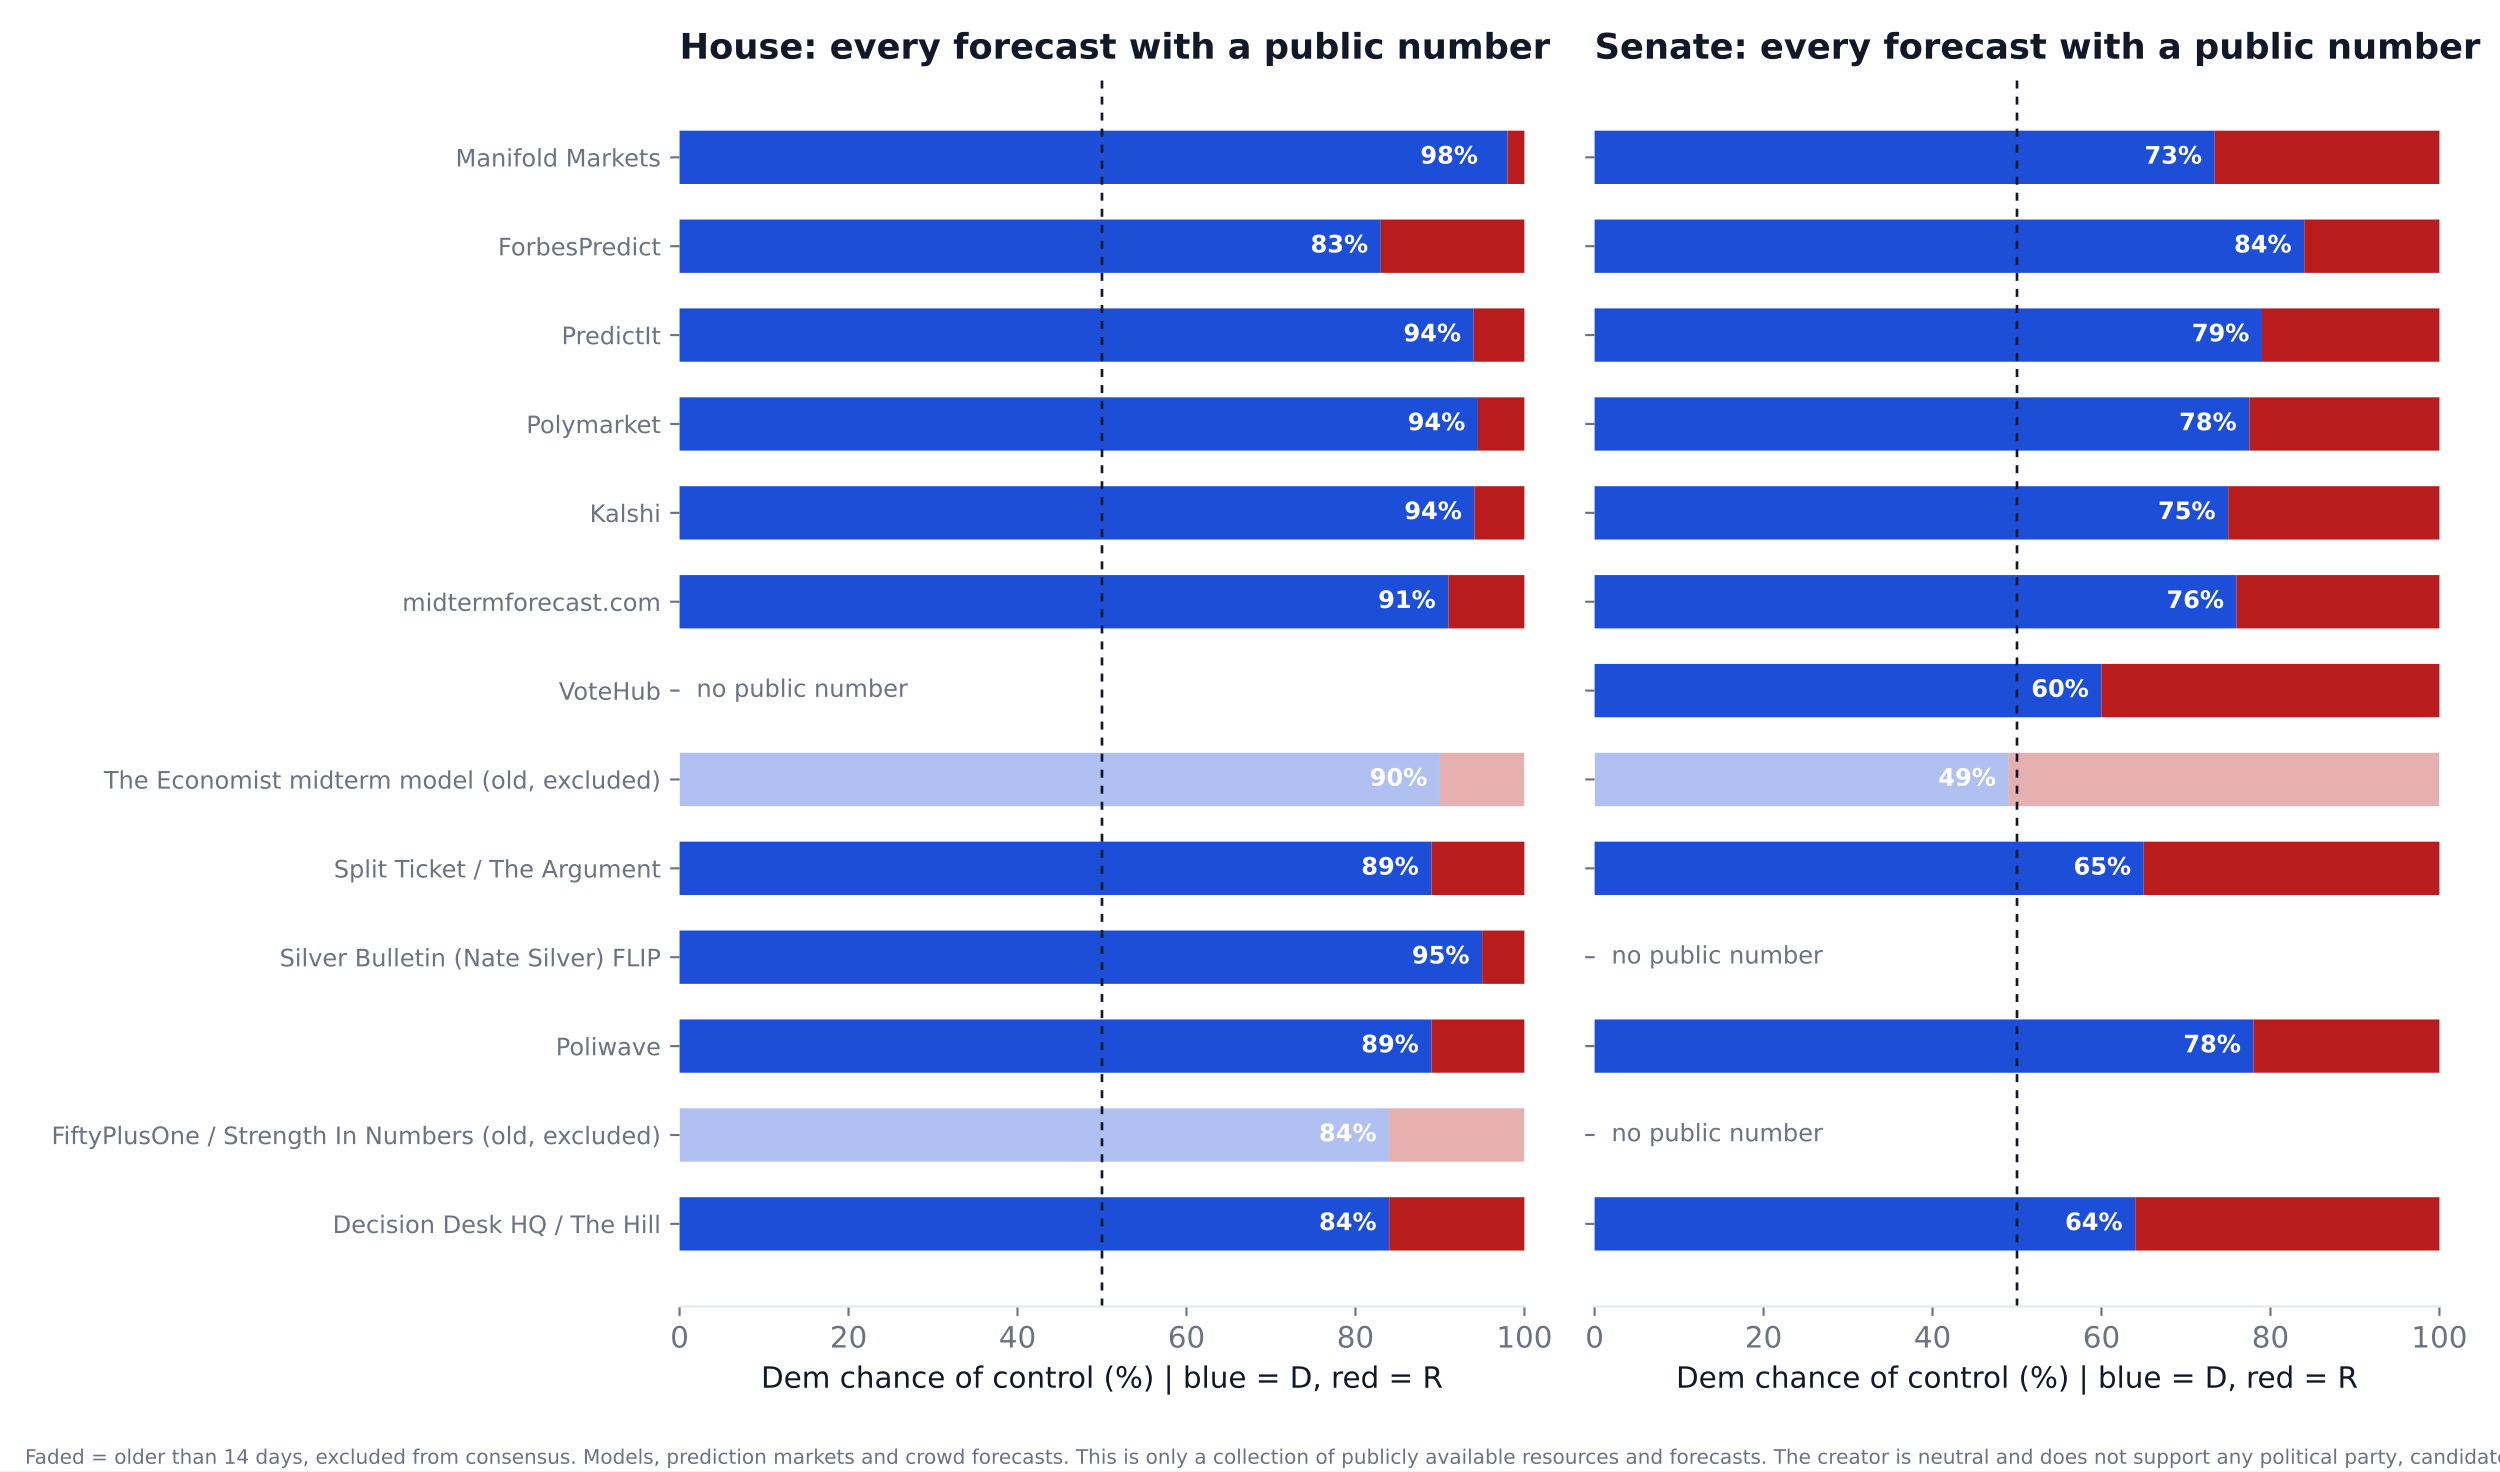
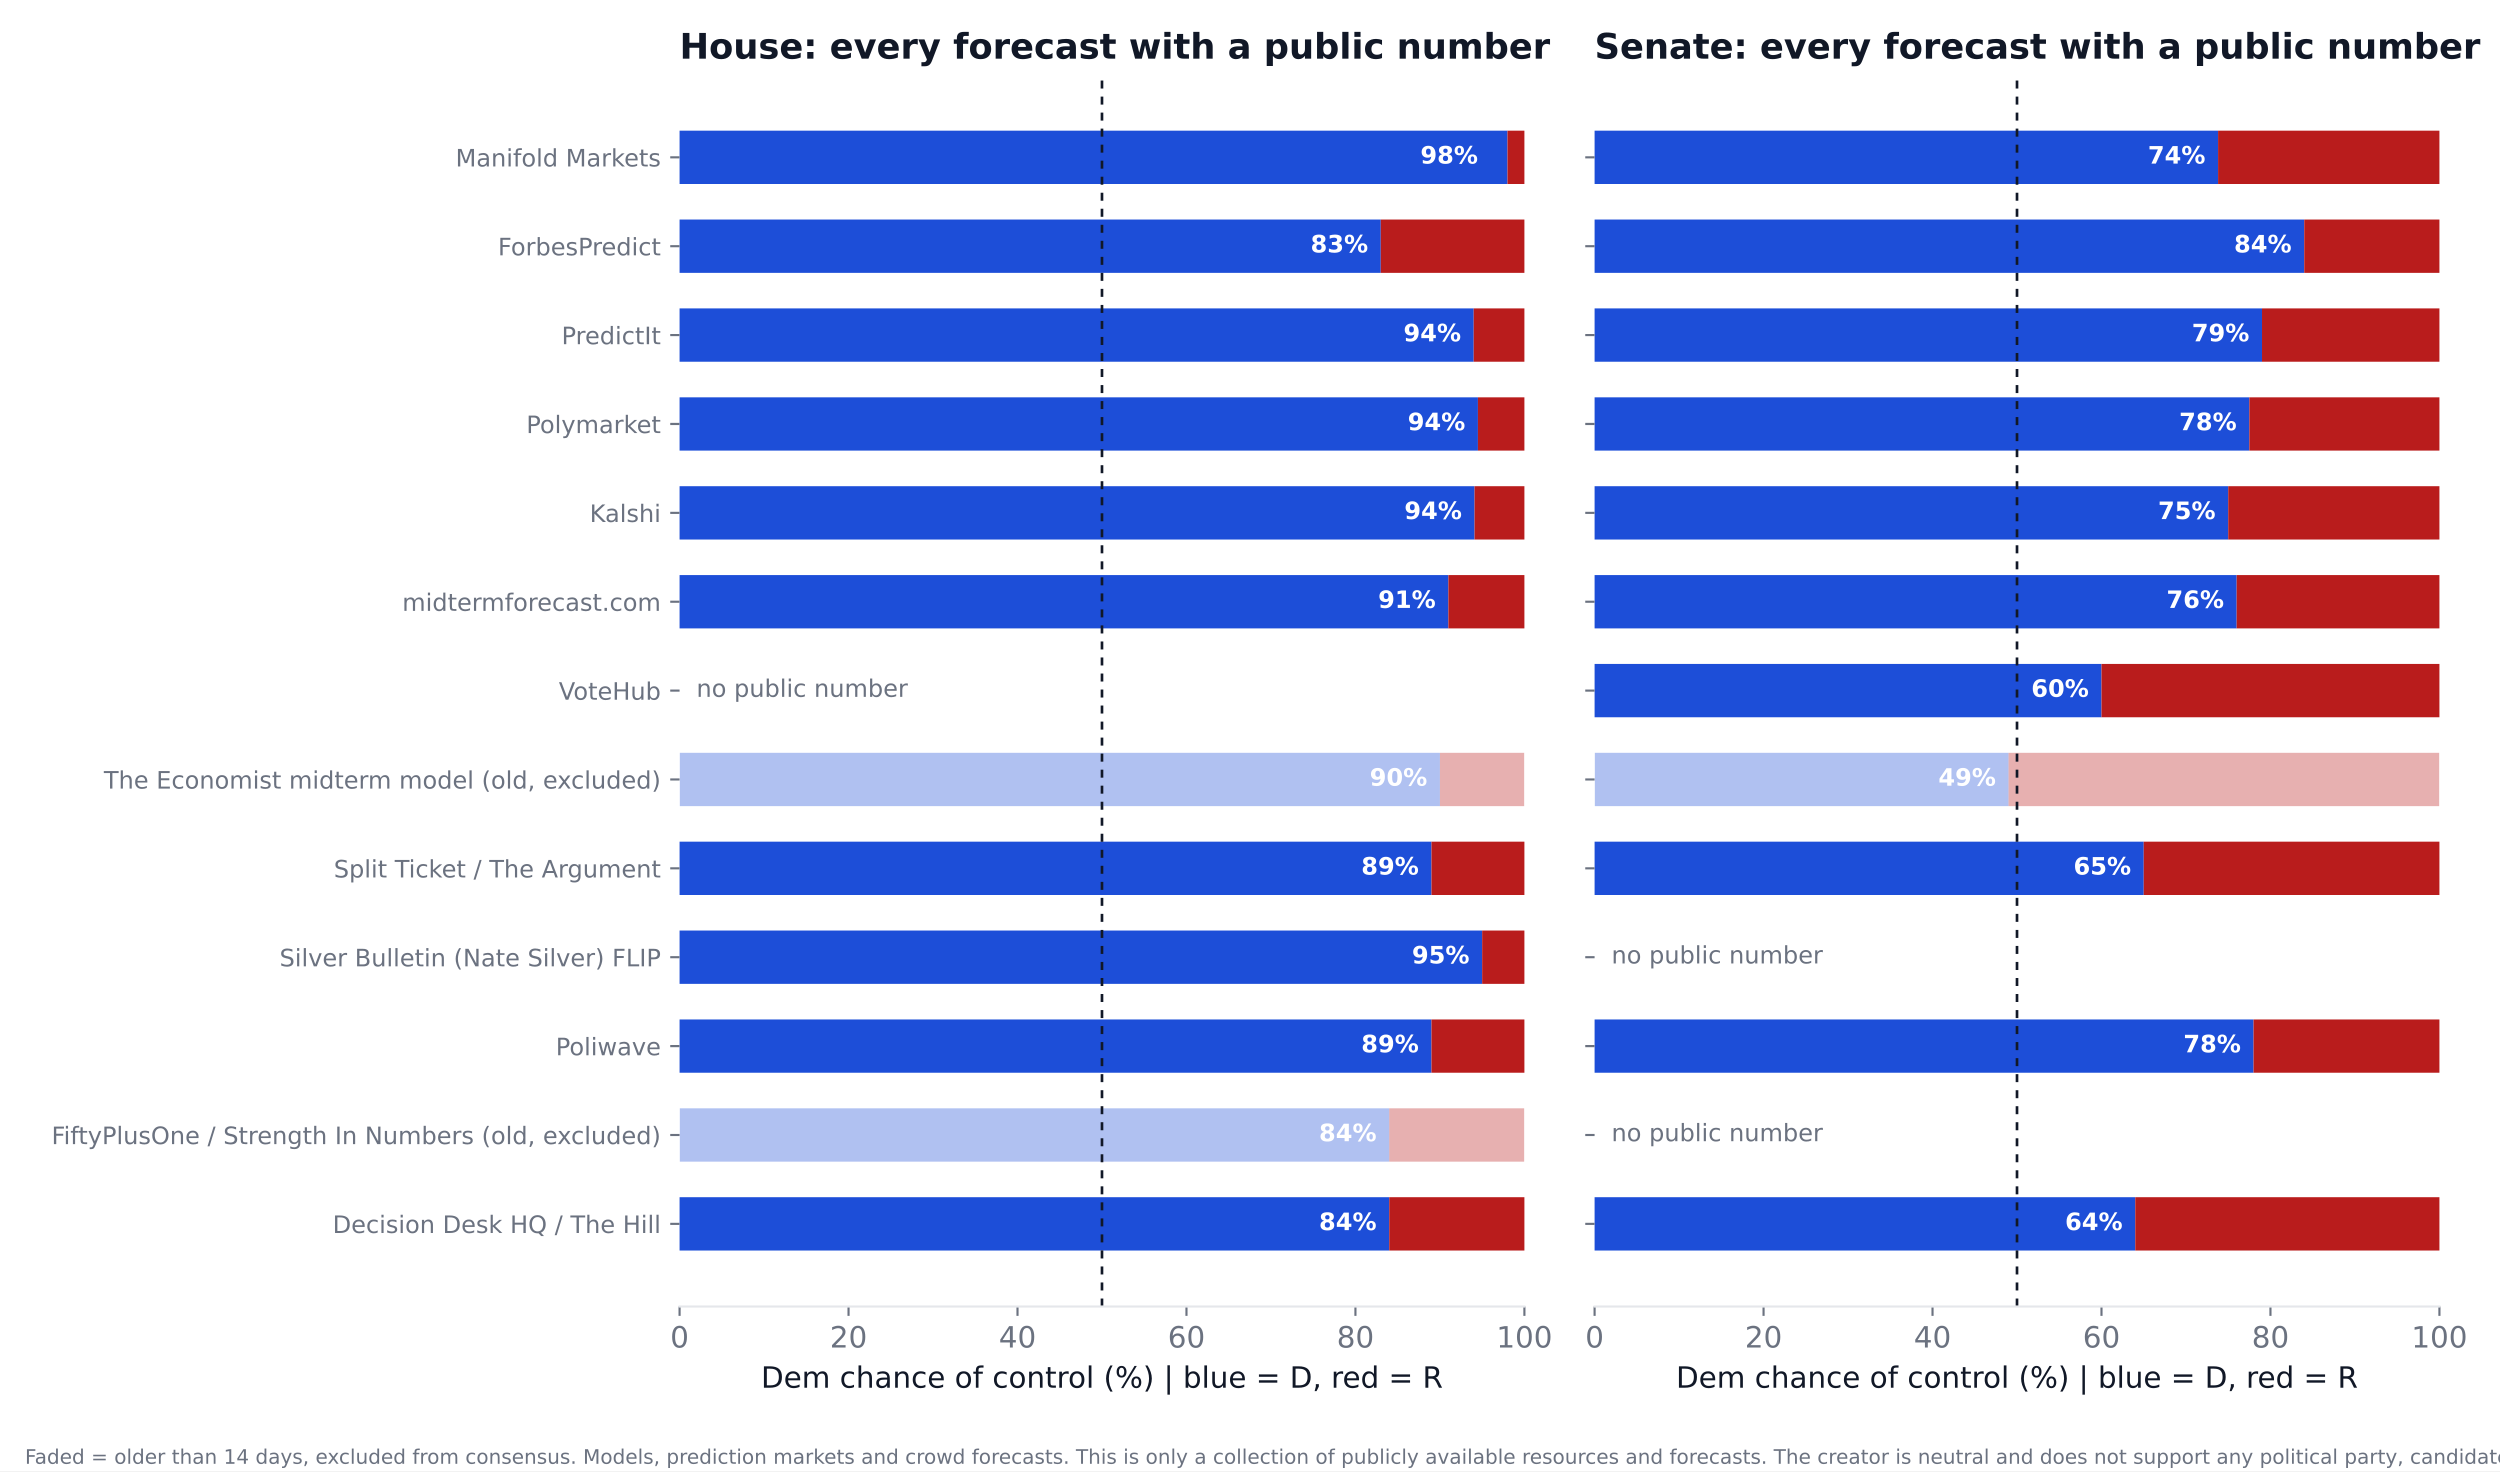
<svg xmlns="http://www.w3.org/2000/svg" xmlns:xlink="http://www.w3.org/1999/xlink" width="936pt" height="550.8pt" viewBox="0 0 936 550.8" version="1.1">
  <defs>
    <style type="text/css">*{stroke-linejoin: round; stroke-linecap: butt}</style>
  </defs>
  <g id="figure_1">
    <g id="patch_1">
      <path d="M 0 550.8  L 936 550.8  L 936 0  L 0 0  z " style="fill: #ffffff" />
    </g>
    <g id="axes_1">
      <g id="patch_2">
        <path d="M 254.433 489.159  L 570.736 489.159  L 570.736 27.96  L 254.433 27.96  z " style="fill: #ffffff" />
      </g>
      <g id="patch_3">
-         <path d="M 254.433 468.195  L 520.128 468.195  L 520.128 448.23  L 254.433 448.23  z " clip-path="url(#p38b90df2b1)" style="fill: #1d4ed8" />
+         <path d="M 254.433 468.195  L 520.128 468.195  L 520.128 448.23  L 254.433 448.23  z " clip-path="url(#pbb8caa06de)" style="fill: #1d4ed8" />
      </g>
      <g id="patch_4">
-         <path d="M 520.128 468.195  L 570.736 468.195  L 570.736 448.23  L 520.128 448.23  z " clip-path="url(#p38b90df2b1)" style="fill: #b91c1c" />
+         <path d="M 520.128 468.195  L 570.736 468.195  L 570.736 448.23  L 520.128 448.23  z " clip-path="url(#pbb8caa06de)" style="fill: #b91c1c" />
      </g>
      <g id="patch_5">
-         <path d="M 254.433 434.919  L 520.128 434.919  L 520.128 414.954  L 254.433 414.954  z " clip-path="url(#p38b90df2b1)" style="fill: #1d4ed8; opacity: 0.35" />
+         <path d="M 254.433 434.919  L 520.128 434.919  L 520.128 414.954  L 254.433 414.954  z " clip-path="url(#pbb8caa06de)" style="fill: #1d4ed8; opacity: 0.35" />
      </g>
      <g id="patch_6">
-         <path d="M 520.128 434.919  L 570.736 434.919  L 570.736 414.954  L 520.128 414.954  z " clip-path="url(#p38b90df2b1)" style="fill: #b91c1c; opacity: 0.35" />
+         <path d="M 520.128 434.919  L 570.736 434.919  L 570.736 414.954  L 520.128 414.954  z " clip-path="url(#pbb8caa06de)" style="fill: #b91c1c; opacity: 0.35" />
      </g>
      <g id="patch_7">
-         <path d="M 254.433 401.644  L 535.943 401.644  L 535.943 381.679  L 254.433 381.679  z " clip-path="url(#p38b90df2b1)" style="fill: #1d4ed8" />
+         <path d="M 254.433 401.644  L 535.943 401.644  L 535.943 381.679  L 254.433 381.679  z " clip-path="url(#pbb8caa06de)" style="fill: #1d4ed8" />
      </g>
      <g id="patch_8">
-         <path d="M 535.943 401.644  L 570.736 401.644  L 570.736 381.679  L 535.943 381.679  z " clip-path="url(#p38b90df2b1)" style="fill: #b91c1c" />
+         <path d="M 535.943 401.644  L 570.736 401.644  L 570.736 381.679  L 535.943 381.679  z " clip-path="url(#pbb8caa06de)" style="fill: #b91c1c" />
      </g>
      <g id="patch_9">
-         <path d="M 254.433 368.368  L 554.921 368.368  L 554.921 348.403  L 254.433 348.403  z " clip-path="url(#p38b90df2b1)" style="fill: #1d4ed8" />
+         <path d="M 254.433 368.368  L 554.921 368.368  L 554.921 348.403  L 254.433 348.403  z " clip-path="url(#pbb8caa06de)" style="fill: #1d4ed8" />
      </g>
      <g id="patch_10">
-         <path d="M 554.921 368.368  L 570.736 368.368  L 570.736 348.403  L 554.921 348.403  z " clip-path="url(#p38b90df2b1)" style="fill: #b91c1c" />
+         <path d="M 554.921 368.368  L 570.736 368.368  L 570.736 348.403  L 554.921 348.403  z " clip-path="url(#pbb8caa06de)" style="fill: #b91c1c" />
      </g>
      <g id="patch_11">
-         <path d="M 254.433 335.093  L 535.943 335.093  L 535.943 315.128  L 254.433 315.128  z " clip-path="url(#p38b90df2b1)" style="fill: #1d4ed8" />
+         <path d="M 254.433 335.093  L 535.943 335.093  L 535.943 315.128  L 254.433 315.128  z " clip-path="url(#pbb8caa06de)" style="fill: #1d4ed8" />
      </g>
      <g id="patch_12">
-         <path d="M 535.943 335.093  L 570.736 335.093  L 570.736 315.128  L 535.943 315.128  z " clip-path="url(#p38b90df2b1)" style="fill: #b91c1c" />
+         <path d="M 535.943 335.093  L 570.736 335.093  L 570.736 315.128  L 535.943 315.128  z " clip-path="url(#pbb8caa06de)" style="fill: #b91c1c" />
      </g>
      <g id="patch_13">
-         <path d="M 254.433 301.817  L 539.106 301.817  L 539.106 281.852  L 254.433 281.852  z " clip-path="url(#p38b90df2b1)" style="fill: #1d4ed8; opacity: 0.35" />
+         <path d="M 254.433 301.817  L 539.106 301.817  L 539.106 281.852  L 254.433 281.852  z " clip-path="url(#pbb8caa06de)" style="fill: #1d4ed8; opacity: 0.35" />
      </g>
      <g id="patch_14">
-         <path d="M 539.106 301.817  L 570.736 301.817  L 570.736 281.852  L 539.106 281.852  z " clip-path="url(#p38b90df2b1)" style="fill: #b91c1c; opacity: 0.35" />
+         <path d="M 539.106 301.817  L 570.736 301.817  L 570.736 281.852  L 539.106 281.852  z " clip-path="url(#pbb8caa06de)" style="fill: #b91c1c; opacity: 0.35" />
      </g>
      <g id="patch_15">
-         <path d="M 254.433 235.266  L 542.269 235.266  L 542.269 215.301  L 254.433 215.301  z " clip-path="url(#p38b90df2b1)" style="fill: #1d4ed8" />
+         <path d="M 254.433 235.266  L 542.269 235.266  L 542.269 215.301  L 254.433 215.301  z " clip-path="url(#pbb8caa06de)" style="fill: #1d4ed8" />
      </g>
      <g id="patch_16">
-         <path d="M 542.269 235.266  L 570.736 235.266  L 570.736 215.301  L 542.269 215.301  z " clip-path="url(#p38b90df2b1)" style="fill: #b91c1c" />
+         <path d="M 542.269 235.266  L 570.736 235.266  L 570.736 215.301  L 542.269 215.301  z " clip-path="url(#pbb8caa06de)" style="fill: #b91c1c" />
      </g>
      <g id="patch_17">
-         <path d="M 254.433 201.991  L 552.074 201.991  L 552.074 182.026  L 254.433 182.026  z " clip-path="url(#p38b90df2b1)" style="fill: #1d4ed8" />
+         <path d="M 254.433 201.991  L 552.074 201.991  L 552.074 182.026  L 254.433 182.026  z " clip-path="url(#pbb8caa06de)" style="fill: #1d4ed8" />
      </g>
      <g id="patch_18">
-         <path d="M 552.074 201.991  L 570.736 201.991  L 570.736 182.026  L 552.074 182.026  z " clip-path="url(#p38b90df2b1)" style="fill: #b91c1c" />
+         <path d="M 552.074 201.991  L 570.736 201.991  L 570.736 182.026  L 552.074 182.026  z " clip-path="url(#pbb8caa06de)" style="fill: #b91c1c" />
      </g>
      <g id="patch_19">
-         <path d="M 254.433 168.715  L 553.34 168.715  L 553.34 148.75  L 254.433 148.75  z " clip-path="url(#p38b90df2b1)" style="fill: #1d4ed8" />
+         <path d="M 254.433 168.715  L 553.34 168.715  L 553.34 148.75  L 254.433 148.75  z " clip-path="url(#pbb8caa06de)" style="fill: #1d4ed8" />
      </g>
      <g id="patch_20">
-         <path d="M 553.34 168.715  L 570.736 168.715  L 570.736 148.75  L 553.34 148.75  z " clip-path="url(#p38b90df2b1)" style="fill: #b91c1c" />
+         <path d="M 553.34 168.715  L 570.736 168.715  L 570.736 148.75  L 553.34 148.75  z " clip-path="url(#pbb8caa06de)" style="fill: #b91c1c" />
      </g>
      <g id="patch_21">
-         <path d="M 254.433 135.44  L 551.758 135.44  L 551.758 115.475  L 254.433 115.475  z " clip-path="url(#p38b90df2b1)" style="fill: #1d4ed8" />
+         <path d="M 254.433 135.44  L 551.758 135.44  L 551.758 115.475  L 254.433 115.475  z " clip-path="url(#pbb8caa06de)" style="fill: #1d4ed8" />
      </g>
      <g id="patch_22">
-         <path d="M 551.758 135.44  L 570.736 135.44  L 570.736 115.475  L 551.758 115.475  z " clip-path="url(#p38b90df2b1)" style="fill: #b91c1c" />
+         <path d="M 551.758 135.44  L 570.736 135.44  L 570.736 115.475  L 551.758 115.475  z " clip-path="url(#pbb8caa06de)" style="fill: #b91c1c" />
      </g>
      <g id="patch_23">
-         <path d="M 254.433 102.164  L 516.965 102.164  L 516.965 82.199  L 254.433 82.199  z " clip-path="url(#p38b90df2b1)" style="fill: #1d4ed8" />
+         <path d="M 254.433 102.164  L 516.965 102.164  L 516.965 82.199  L 254.433 82.199  z " clip-path="url(#pbb8caa06de)" style="fill: #1d4ed8" />
      </g>
      <g id="patch_24">
-         <path d="M 516.965 102.164  L 570.736 102.164  L 570.736 82.199  L 516.965 82.199  z " clip-path="url(#p38b90df2b1)" style="fill: #b91c1c" />
+         <path d="M 516.965 102.164  L 570.736 102.164  L 570.736 82.199  L 516.965 82.199  z " clip-path="url(#pbb8caa06de)" style="fill: #b91c1c" />
      </g>
      <g id="patch_25">
-         <path d="M 254.433 68.889  L 564.41 68.889  L 564.41 48.924  L 254.433 48.924  z " clip-path="url(#p38b90df2b1)" style="fill: #1d4ed8" />
+         <path d="M 254.433 68.889  L 564.41 68.889  L 564.41 48.924  L 254.433 48.924  z " clip-path="url(#pbb8caa06de)" style="fill: #1d4ed8" />
      </g>
      <g id="patch_26">
-         <path d="M 564.41 68.889  L 570.736 68.889  L 570.736 48.924  L 564.41 48.924  z " clip-path="url(#p38b90df2b1)" style="fill: #b91c1c" />
+         <path d="M 564.41 68.889  L 570.736 68.889  L 570.736 48.924  L 564.41 48.924  z " clip-path="url(#pbb8caa06de)" style="fill: #b91c1c" />
      </g>
      <g id="matplotlib.axis_1">
        <g id="xtick_1">
          <g id="line2d_1">
            <defs>
-               <path id="md9af07d12c" d="M 0 0  L 0 3.5  " style="stroke: #6b7280; stroke-width: 0.8" />
+               <path id="mc8ef0f7d84" d="M 0 0  L 0 3.5  " style="stroke: #6b7280; stroke-width: 0.8" />
            </defs>
            <g>
-               <use xlink:href="#md9af07d12c" x="254.433" y="489.159" style="fill: #6b7280; stroke: #6b7280; stroke-width: 0.8" />
+               <use xlink:href="#mc8ef0f7d84" x="254.433" y="489.159" style="fill: #6b7280; stroke: #6b7280; stroke-width: 0.8" />
            </g>
          </g>
          <g id="text_1">
            <text style="font-size: 11px; font-family: 'DejaVu Sans'; text-anchor: middle; fill: #6b7280" x="254.433" y="504.516" transform="rotate(-0 254.4325 504.516)">0</text>
          </g>
        </g>
        <g id="xtick_2">
          <g id="line2d_2">
            <g>
-               <use xlink:href="#md9af07d12c" x="317.693" y="489.159" style="fill: #6b7280; stroke: #6b7280; stroke-width: 0.8" />
+               <use xlink:href="#mc8ef0f7d84" x="317.693" y="489.159" style="fill: #6b7280; stroke: #6b7280; stroke-width: 0.8" />
            </g>
          </g>
          <g id="text_2">
            <text style="font-size: 11px; font-family: 'DejaVu Sans'; text-anchor: middle; fill: #6b7280" x="317.693" y="504.516" transform="rotate(-0 317.6932 504.516)">20</text>
          </g>
        </g>
        <g id="xtick_3">
          <g id="line2d_3">
            <g>
-               <use xlink:href="#md9af07d12c" x="380.954" y="489.159" style="fill: #6b7280; stroke: #6b7280; stroke-width: 0.8" />
+               <use xlink:href="#mc8ef0f7d84" x="380.954" y="489.159" style="fill: #6b7280; stroke: #6b7280; stroke-width: 0.8" />
            </g>
          </g>
          <g id="text_3">
            <text style="font-size: 11px; font-family: 'DejaVu Sans'; text-anchor: middle; fill: #6b7280" x="380.954" y="504.516" transform="rotate(-0 380.954 504.516)">40</text>
          </g>
        </g>
        <g id="xtick_4">
          <g id="line2d_4">
            <g>
-               <use xlink:href="#md9af07d12c" x="444.215" y="489.159" style="fill: #6b7280; stroke: #6b7280; stroke-width: 0.8" />
+               <use xlink:href="#mc8ef0f7d84" x="444.215" y="489.159" style="fill: #6b7280; stroke: #6b7280; stroke-width: 0.8" />
            </g>
          </g>
          <g id="text_4">
            <text style="font-size: 11px; font-family: 'DejaVu Sans'; text-anchor: middle; fill: #6b7280" x="444.215" y="504.516" transform="rotate(-0 444.2147 504.516)">60</text>
          </g>
        </g>
        <g id="xtick_5">
          <g id="line2d_5">
            <g>
-               <use xlink:href="#md9af07d12c" x="507.476" y="489.159" style="fill: #6b7280; stroke: #6b7280; stroke-width: 0.8" />
+               <use xlink:href="#mc8ef0f7d84" x="507.476" y="489.159" style="fill: #6b7280; stroke: #6b7280; stroke-width: 0.8" />
            </g>
          </g>
          <g id="text_5">
            <text style="font-size: 11px; font-family: 'DejaVu Sans'; text-anchor: middle; fill: #6b7280" x="507.476" y="504.516" transform="rotate(-0 507.4755 504.516)">80</text>
          </g>
        </g>
        <g id="xtick_6">
          <g id="line2d_6">
            <g>
-               <use xlink:href="#md9af07d12c" x="570.736" y="489.159" style="fill: #6b7280; stroke: #6b7280; stroke-width: 0.8" />
+               <use xlink:href="#mc8ef0f7d84" x="570.736" y="489.159" style="fill: #6b7280; stroke: #6b7280; stroke-width: 0.8" />
            </g>
          </g>
          <g id="text_6">
            <text style="font-size: 11px; font-family: 'DejaVu Sans'; text-anchor: middle; fill: #6b7280" x="570.736" y="504.516" transform="rotate(-0 570.7363 504.516)">100</text>
          </g>
        </g>
        <g id="text_7">
          <text style="font-size: 11px; font-family: 'DejaVu Sans'; text-anchor: middle; fill: #111827" x="412.584" y="519.565" transform="rotate(-0 412.5844 519.565)">Dem chance of control (%)  |  blue = D, red = R</text>
        </g>
      </g>
      <g id="matplotlib.axis_2">
        <g id="ytick_1">
          <g id="line2d_7">
            <defs>
-               <path id="mfe2ba62476" d="M 0 0  L -3.5 0  " style="stroke: #6b7280; stroke-width: 0.8" />
+               <path id="m362eacf509" d="M 0 0  L -3.5 0  " style="stroke: #6b7280; stroke-width: 0.8" />
            </defs>
            <g>
-               <use xlink:href="#mfe2ba62476" x="254.433" y="458.212" style="fill: #6b7280; stroke: #6b7280; stroke-width: 0.8" />
+               <use xlink:href="#m362eacf509" x="254.433" y="458.212" style="fill: #6b7280; stroke: #6b7280; stroke-width: 0.8" />
            </g>
          </g>
          <g id="text_8">
            <text style="font-size: 9px; font-family: 'DejaVu Sans'; text-anchor: end; fill: #6b7280" x="247.433" y="461.632" transform="rotate(-0 247.4325 461.6316)">Decision Desk HQ / The Hill</text>
          </g>
        </g>
        <g id="ytick_2">
          <g id="line2d_8">
            <g>
-               <use xlink:href="#mfe2ba62476" x="254.433" y="424.937" style="fill: #6b7280; stroke: #6b7280; stroke-width: 0.8" />
+               <use xlink:href="#m362eacf509" x="254.433" y="424.937" style="fill: #6b7280; stroke: #6b7280; stroke-width: 0.8" />
            </g>
          </g>
          <g id="text_9">
            <text style="font-size: 9px; font-family: 'DejaVu Sans'; text-anchor: end; fill: #6b7280" x="247.433" y="428.356" transform="rotate(-0 247.4325 428.3561)">FiftyPlusOne / Strength In Numbers (old, excluded)</text>
          </g>
        </g>
        <g id="ytick_3">
          <g id="line2d_9">
            <g>
-               <use xlink:href="#mfe2ba62476" x="254.433" y="391.661" style="fill: #6b7280; stroke: #6b7280; stroke-width: 0.8" />
+               <use xlink:href="#m362eacf509" x="254.433" y="391.661" style="fill: #6b7280; stroke: #6b7280; stroke-width: 0.8" />
            </g>
          </g>
          <g id="text_10">
            <text style="font-size: 9px; font-family: 'DejaVu Sans'; text-anchor: end; fill: #6b7280" x="247.433" y="395.081" transform="rotate(-0 247.4325 395.0806)">Poliwave</text>
          </g>
        </g>
        <g id="ytick_4">
          <g id="line2d_10">
            <g>
-               <use xlink:href="#mfe2ba62476" x="254.433" y="358.386" style="fill: #6b7280; stroke: #6b7280; stroke-width: 0.8" />
+               <use xlink:href="#m362eacf509" x="254.433" y="358.386" style="fill: #6b7280; stroke: #6b7280; stroke-width: 0.8" />
            </g>
          </g>
          <g id="text_11">
            <text style="font-size: 9px; font-family: 'DejaVu Sans'; text-anchor: end; fill: #6b7280" x="247.433" y="361.805" transform="rotate(-0 247.4325 361.8051)">Silver Bulletin (Nate Silver) FLIP</text>
          </g>
        </g>
        <g id="ytick_5">
          <g id="line2d_11">
            <g>
-               <use xlink:href="#mfe2ba62476" x="254.433" y="325.11" style="fill: #6b7280; stroke: #6b7280; stroke-width: 0.8" />
+               <use xlink:href="#m362eacf509" x="254.433" y="325.11" style="fill: #6b7280; stroke: #6b7280; stroke-width: 0.8" />
            </g>
          </g>
          <g id="text_12">
            <text style="font-size: 9px; font-family: 'DejaVu Sans'; text-anchor: end; fill: #6b7280" x="247.433" y="328.53" transform="rotate(-0 247.4325 328.5296)">Split Ticket / The Argument</text>
          </g>
        </g>
        <g id="ytick_6">
          <g id="line2d_12">
            <g>
-               <use xlink:href="#mfe2ba62476" x="254.433" y="291.835" style="fill: #6b7280; stroke: #6b7280; stroke-width: 0.8" />
+               <use xlink:href="#m362eacf509" x="254.433" y="291.835" style="fill: #6b7280; stroke: #6b7280; stroke-width: 0.8" />
            </g>
          </g>
          <g id="text_13">
            <text style="font-size: 9px; font-family: 'DejaVu Sans'; text-anchor: end; fill: #6b7280" x="247.433" y="295.254" transform="rotate(-0 247.4325 295.2541)">The Economist midterm model (old, excluded)</text>
          </g>
        </g>
        <g id="ytick_7">
          <g id="line2d_13">
            <g>
-               <use xlink:href="#mfe2ba62476" x="254.433" y="258.559" style="fill: #6b7280; stroke: #6b7280; stroke-width: 0.8" />
+               <use xlink:href="#m362eacf509" x="254.433" y="258.559" style="fill: #6b7280; stroke: #6b7280; stroke-width: 0.8" />
            </g>
          </g>
          <g id="text_14">
            <text style="font-size: 9px; font-family: 'DejaVu Sans'; text-anchor: end; fill: #6b7280" x="247.433" y="261.979" transform="rotate(-0 247.4325 261.9786)">VoteHub</text>
          </g>
        </g>
        <g id="ytick_8">
          <g id="line2d_14">
            <g>
-               <use xlink:href="#mfe2ba62476" x="254.433" y="225.284" style="fill: #6b7280; stroke: #6b7280; stroke-width: 0.8" />
+               <use xlink:href="#m362eacf509" x="254.433" y="225.284" style="fill: #6b7280; stroke: #6b7280; stroke-width: 0.8" />
            </g>
          </g>
          <g id="text_15">
            <text style="font-size: 9px; font-family: 'DejaVu Sans'; text-anchor: end; fill: #6b7280" x="247.433" y="228.703" transform="rotate(-0 247.4325 228.7031)">midtermforecast.com</text>
          </g>
        </g>
        <g id="ytick_9">
          <g id="line2d_15">
            <g>
-               <use xlink:href="#mfe2ba62476" x="254.433" y="192.008" style="fill: #6b7280; stroke: #6b7280; stroke-width: 0.8" />
+               <use xlink:href="#m362eacf509" x="254.433" y="192.008" style="fill: #6b7280; stroke: #6b7280; stroke-width: 0.8" />
            </g>
          </g>
          <g id="text_16">
            <text style="font-size: 9px; font-family: 'DejaVu Sans'; text-anchor: end; fill: #6b7280" x="247.433" y="195.428" transform="rotate(-0 247.4325 195.4276)">Kalshi</text>
          </g>
        </g>
        <g id="ytick_10">
          <g id="line2d_16">
            <g>
-               <use xlink:href="#mfe2ba62476" x="254.433" y="158.733" style="fill: #6b7280; stroke: #6b7280; stroke-width: 0.8" />
+               <use xlink:href="#m362eacf509" x="254.433" y="158.733" style="fill: #6b7280; stroke: #6b7280; stroke-width: 0.8" />
            </g>
          </g>
          <g id="text_17">
            <text style="font-size: 9px; font-family: 'DejaVu Sans'; text-anchor: end; fill: #6b7280" x="247.433" y="162.152" transform="rotate(-0 247.4325 162.1521)">Polymarket</text>
          </g>
        </g>
        <g id="ytick_11">
          <g id="line2d_17">
            <g>
-               <use xlink:href="#mfe2ba62476" x="254.433" y="125.457" style="fill: #6b7280; stroke: #6b7280; stroke-width: 0.8" />
+               <use xlink:href="#m362eacf509" x="254.433" y="125.457" style="fill: #6b7280; stroke: #6b7280; stroke-width: 0.8" />
            </g>
          </g>
          <g id="text_18">
            <text style="font-size: 9px; font-family: 'DejaVu Sans'; text-anchor: end; fill: #6b7280" x="247.433" y="128.877" transform="rotate(-0 247.4325 128.8765)">PredictIt</text>
          </g>
        </g>
        <g id="ytick_12">
          <g id="line2d_18">
            <g>
-               <use xlink:href="#mfe2ba62476" x="254.433" y="92.182" style="fill: #6b7280; stroke: #6b7280; stroke-width: 0.8" />
+               <use xlink:href="#m362eacf509" x="254.433" y="92.182" style="fill: #6b7280; stroke: #6b7280; stroke-width: 0.8" />
            </g>
          </g>
          <g id="text_19">
            <text style="font-size: 9px; font-family: 'DejaVu Sans'; text-anchor: end; fill: #6b7280" x="247.433" y="95.601" transform="rotate(-0 247.4325 95.60103)">ForbesPredict</text>
          </g>
        </g>
        <g id="ytick_13">
          <g id="line2d_19">
            <g>
-               <use xlink:href="#mfe2ba62476" x="254.433" y="58.906" style="fill: #6b7280; stroke: #6b7280; stroke-width: 0.8" />
+               <use xlink:href="#m362eacf509" x="254.433" y="58.906" style="fill: #6b7280; stroke: #6b7280; stroke-width: 0.8" />
            </g>
          </g>
          <g id="text_20">
            <text style="font-size: 9px; font-family: 'DejaVu Sans'; text-anchor: end; fill: #6b7280" x="247.433" y="62.326" transform="rotate(-0 247.4325 62.32552)">Manifold Markets</text>
          </g>
        </g>
      </g>
      <g id="line2d_20">
-         <path d="M 412.584 489.159  L 412.584 27.96  " clip-path="url(#p38b90df2b1)" style="fill: none; stroke-dasharray: 3,3; stroke-dashoffset: 0; stroke: #111827" />
+         <path d="M 412.584 489.159  L 412.584 27.96  " clip-path="url(#pbb8caa06de)" style="fill: none; stroke-dasharray: 3,3; stroke-dashoffset: 0; stroke: #111827" />
      </g>
      <g id="patch_27">
        <path d="M 254.433 489.159  L 570.736 489.159  " style="fill: none; stroke: #e5e7eb; stroke-width: 0.8; stroke-linejoin: miter; stroke-linecap: square" />
      </g>
      <g id="text_21">
        <text style="font-weight: 700; font-size: 9px; font-family: 'DejaVu Sans'; text-anchor: end; fill: #ffffff" x="515.383" y="460.55" transform="rotate(-0 515.3831 460.5502)">84%</text>
      </g>
      <g id="text_22">
        <text style="font-weight: 700; font-size: 9px; font-family: 'DejaVu Sans'; text-anchor: end; fill: #ffffff" x="515.383" y="427.275" transform="rotate(-0 515.3831 427.2747)">84%</text>
      </g>
      <g id="text_23">
        <text style="font-weight: 700; font-size: 9px; font-family: 'DejaVu Sans'; text-anchor: end; fill: #ffffff" x="531.198" y="393.999" transform="rotate(-0 531.1983 393.9992)">89%</text>
      </g>
      <g id="text_24">
        <text style="font-weight: 700; font-size: 9px; font-family: 'DejaVu Sans'; text-anchor: end; fill: #ffffff" x="550.177" y="360.724" transform="rotate(-0 550.1765 360.7237)">95%</text>
      </g>
      <g id="text_25">
        <text style="font-weight: 700; font-size: 9px; font-family: 'DejaVu Sans'; text-anchor: end; fill: #ffffff" x="531.198" y="327.448" transform="rotate(-0 531.1983 327.4482)">89%</text>
      </g>
      <g id="text_26">
        <text style="font-weight: 700; font-size: 9px; font-family: 'DejaVu Sans'; text-anchor: end; fill: #ffffff" x="534.361" y="294.173" transform="rotate(-0 534.3613 294.1727)">90%</text>
      </g>
      <g id="text_27">
        <text style="font-size: 9px; font-family: 'DejaVu Sans'; text-anchor: start; fill: #6b7280" x="260.759" y="260.898" transform="rotate(-0 260.7586 260.8975)">no public number</text>
      </g>
      <g id="text_28">
        <text style="font-weight: 700; font-size: 9px; font-family: 'DejaVu Sans'; text-anchor: end; fill: #ffffff" x="537.524" y="227.622" transform="rotate(-0 537.5244 227.6217)">91%</text>
      </g>
      <g id="text_29">
        <text style="font-weight: 700; font-size: 9px; font-family: 'DejaVu Sans'; text-anchor: end; fill: #ffffff" x="547.33" y="194.346" transform="rotate(-0 547.3298 194.3462)">94%</text>
      </g>
      <g id="text_30">
        <text style="font-weight: 700; font-size: 9px; font-family: 'DejaVu Sans'; text-anchor: end; fill: #ffffff" x="548.595" y="161.071" transform="rotate(-0 548.595 161.0706)">94%</text>
      </g>
      <g id="text_31">
        <text style="font-weight: 700; font-size: 9px; font-family: 'DejaVu Sans'; text-anchor: end; fill: #ffffff" x="547.013" y="127.795" transform="rotate(-0 547.0135 127.7951)">94%</text>
      </g>
      <g id="text_32">
        <text style="font-weight: 700; font-size: 9px; font-family: 'DejaVu Sans'; text-anchor: end; fill: #ffffff" x="512.22" y="94.52" transform="rotate(-0 512.2201 94.51963)">83%</text>
      </g>
      <g id="text_33">
        <text style="font-weight: 700; font-size: 9px; font-family: 'DejaVu Sans'; text-anchor: end; fill: #ffffff" x="553.34" y="61.244" transform="rotate(-0 553.3395 61.24412)">98%</text>
      </g>
      <g id="text_34">
        <text style="font-weight: 700; font-size: 13.2px; font-family: 'DejaVu Sans'; text-anchor: start; fill: #111827" x="254.433" y="21.96" transform="rotate(-0 254.4325 21.96)">House: every forecast with a public number</text>
      </g>
    </g>
    <g id="axes_2">
      <g id="patch_28">
        <path d="M 597.016 489.159  L 913.32 489.159  L 913.32 27.96  L 597.016 27.96  z " style="fill: #ffffff" />
      </g>
      <g id="patch_29">
-         <path d="M 597.016 468.195  L 799.451 468.195  L 799.451 448.23  L 597.016 448.23  z " clip-path="url(#p53f8db5326)" style="fill: #1d4ed8" />
+         <path d="M 597.016 468.195  L 799.451 468.195  L 799.451 448.23  L 597.016 448.23  z " clip-path="url(#p7046fabac7)" style="fill: #1d4ed8" />
      </g>
      <g id="patch_30">
-         <path d="M 799.451 468.195  L 913.32 468.195  L 913.32 448.23  L 799.451 448.23  z " clip-path="url(#p53f8db5326)" style="fill: #b91c1c" />
+         <path d="M 799.451 468.195  L 913.32 468.195  L 913.32 448.23  L 799.451 448.23  z " clip-path="url(#p7046fabac7)" style="fill: #b91c1c" />
      </g>
      <g id="patch_31">
-         <path d="M 597.016 401.644  L 843.733 401.644  L 843.733 381.679  L 597.016 381.679  z " clip-path="url(#p53f8db5326)" style="fill: #1d4ed8" />
+         <path d="M 597.016 401.644  L 843.733 401.644  L 843.733 381.679  L 597.016 381.679  z " clip-path="url(#p7046fabac7)" style="fill: #1d4ed8" />
      </g>
      <g id="patch_32">
-         <path d="M 843.733 401.644  L 913.32 401.644  L 913.32 381.679  L 843.733 381.679  z " clip-path="url(#p53f8db5326)" style="fill: #b91c1c" />
+         <path d="M 843.733 401.644  L 913.32 401.644  L 913.32 381.679  L 843.733 381.679  z " clip-path="url(#p7046fabac7)" style="fill: #b91c1c" />
      </g>
      <g id="patch_33">
-         <path d="M 597.016 335.093  L 802.614 335.093  L 802.614 315.128  L 597.016 315.128  z " clip-path="url(#p53f8db5326)" style="fill: #1d4ed8" />
+         <path d="M 597.016 335.093  L 802.614 335.093  L 802.614 315.128  L 597.016 315.128  z " clip-path="url(#p7046fabac7)" style="fill: #1d4ed8" />
      </g>
      <g id="patch_34">
-         <path d="M 802.614 335.093  L 913.32 335.093  L 913.32 315.128  L 802.614 315.128  z " clip-path="url(#p53f8db5326)" style="fill: #b91c1c" />
+         <path d="M 802.614 335.093  L 913.32 335.093  L 913.32 315.128  L 802.614 315.128  z " clip-path="url(#p7046fabac7)" style="fill: #b91c1c" />
      </g>
      <g id="patch_35">
-         <path d="M 597.016 301.817  L 752.005 301.817  L 752.005 281.852  L 597.016 281.852  z " clip-path="url(#p53f8db5326)" style="fill: #1d4ed8; opacity: 0.35" />
+         <path d="M 597.016 301.817  L 752.005 301.817  L 752.005 281.852  L 597.016 281.852  z " clip-path="url(#p7046fabac7)" style="fill: #1d4ed8; opacity: 0.35" />
      </g>
      <g id="patch_36">
-         <path d="M 752.005 301.817  L 913.32 301.817  L 913.32 281.852  L 752.005 281.852  z " clip-path="url(#p53f8db5326)" style="fill: #b91c1c; opacity: 0.35" />
+         <path d="M 752.005 301.817  L 913.32 301.817  L 913.32 281.852  L 752.005 281.852  z " clip-path="url(#p7046fabac7)" style="fill: #b91c1c; opacity: 0.35" />
      </g>
      <g id="patch_37">
-         <path d="M 597.016 268.542  L 786.798 268.542  L 786.798 248.577  L 597.016 248.577  z " clip-path="url(#p53f8db5326)" style="fill: #1d4ed8" />
+         <path d="M 597.016 268.542  L 786.798 268.542  L 786.798 248.577  L 597.016 248.577  z " clip-path="url(#p7046fabac7)" style="fill: #1d4ed8" />
      </g>
      <g id="patch_38">
-         <path d="M 786.798 268.542  L 913.32 268.542  L 913.32 248.577  L 786.798 248.577  z " clip-path="url(#p53f8db5326)" style="fill: #b91c1c" />
+         <path d="M 786.798 268.542  L 913.32 268.542  L 913.32 248.577  L 786.798 248.577  z " clip-path="url(#p7046fabac7)" style="fill: #b91c1c" />
      </g>
      <g id="patch_39">
-         <path d="M 597.016 235.266  L 837.407 235.266  L 837.407 215.301  L 597.016 215.301  z " clip-path="url(#p53f8db5326)" style="fill: #1d4ed8" />
+         <path d="M 597.016 235.266  L 837.407 235.266  L 837.407 215.301  L 597.016 215.301  z " clip-path="url(#p7046fabac7)" style="fill: #1d4ed8" />
      </g>
      <g id="patch_40">
-         <path d="M 837.407 235.266  L 913.32 235.266  L 913.32 215.301  L 837.407 215.301  z " clip-path="url(#p53f8db5326)" style="fill: #b91c1c" />
+         <path d="M 837.407 235.266  L 913.32 235.266  L 913.32 215.301  L 837.407 215.301  z " clip-path="url(#p7046fabac7)" style="fill: #b91c1c" />
      </g>
      <g id="patch_41">
-         <path d="M 597.016 201.991  L 834.244 201.991  L 834.244 182.026  L 597.016 182.026  z " clip-path="url(#p53f8db5326)" style="fill: #1d4ed8" />
+         <path d="M 597.016 201.991  L 834.244 201.991  L 834.244 182.026  L 597.016 182.026  z " clip-path="url(#p7046fabac7)" style="fill: #1d4ed8" />
      </g>
      <g id="patch_42">
-         <path d="M 834.244 201.991  L 913.32 201.991  L 913.32 182.026  L 834.244 182.026  z " clip-path="url(#p53f8db5326)" style="fill: #b91c1c" />
+         <path d="M 834.244 201.991  L 913.32 201.991  L 913.32 182.026  L 834.244 182.026  z " clip-path="url(#p7046fabac7)" style="fill: #b91c1c" />
      </g>
      <g id="patch_43">
-         <path d="M 597.016 168.715  L 842.152 168.715  L 842.152 148.75  L 597.016 148.75  z " clip-path="url(#p53f8db5326)" style="fill: #1d4ed8" />
+         <path d="M 597.016 168.715  L 842.152 168.715  L 842.152 148.75  L 597.016 148.75  z " clip-path="url(#p7046fabac7)" style="fill: #1d4ed8" />
      </g>
      <g id="patch_44">
-         <path d="M 842.152 168.715  L 913.32 168.715  L 913.32 148.75  L 842.152 148.75  z " clip-path="url(#p53f8db5326)" style="fill: #b91c1c" />
+         <path d="M 842.152 168.715  L 913.32 168.715  L 913.32 148.75  L 842.152 148.75  z " clip-path="url(#p7046fabac7)" style="fill: #b91c1c" />
      </g>
      <g id="patch_45">
-         <path d="M 597.016 135.44  L 846.896 135.44  L 846.896 115.475  L 597.016 115.475  z " clip-path="url(#p53f8db5326)" style="fill: #1d4ed8" />
+         <path d="M 597.016 135.44  L 846.896 135.44  L 846.896 115.475  L 597.016 115.475  z " clip-path="url(#p7046fabac7)" style="fill: #1d4ed8" />
      </g>
      <g id="patch_46">
-         <path d="M 846.896 135.44  L 913.32 135.44  L 913.32 115.475  L 846.896 115.475  z " clip-path="url(#p53f8db5326)" style="fill: #b91c1c" />
+         <path d="M 846.896 135.44  L 913.32 135.44  L 913.32 115.475  L 846.896 115.475  z " clip-path="url(#p7046fabac7)" style="fill: #b91c1c" />
      </g>
      <g id="patch_47">
-         <path d="M 597.016 102.164  L 862.711 102.164  L 862.711 82.199  L 597.016 82.199  z " clip-path="url(#p53f8db5326)" style="fill: #1d4ed8" />
+         <path d="M 597.016 102.164  L 862.711 102.164  L 862.711 82.199  L 597.016 82.199  z " clip-path="url(#p7046fabac7)" style="fill: #1d4ed8" />
      </g>
      <g id="patch_48">
-         <path d="M 862.711 102.164  L 913.32 102.164  L 913.32 82.199  L 862.711 82.199  z " clip-path="url(#p53f8db5326)" style="fill: #b91c1c" />
+         <path d="M 862.711 102.164  L 913.32 102.164  L 913.32 82.199  L 862.711 82.199  z " clip-path="url(#p7046fabac7)" style="fill: #b91c1c" />
      </g>
      <g id="patch_49">
-         <path d="M 597.016 68.889  L 829.183 68.889  L 829.183 48.924  L 597.016 48.924  z " clip-path="url(#p53f8db5326)" style="fill: #1d4ed8" />
+         <path d="M 597.016 68.889  L 830.448 68.889  L 830.448 48.924  L 597.016 48.924  z " clip-path="url(#p7046fabac7)" style="fill: #1d4ed8" />
      </g>
      <g id="patch_50">
-         <path d="M 829.183 68.889  L 913.32 68.889  L 913.32 48.924  L 829.183 48.924  z " clip-path="url(#p53f8db5326)" style="fill: #b91c1c" />
+         <path d="M 830.448 68.889  L 913.32 68.889  L 913.32 48.924  L 830.448 48.924  z " clip-path="url(#p7046fabac7)" style="fill: #b91c1c" />
      </g>
      <g id="matplotlib.axis_3">
        <g id="xtick_7">
          <g id="line2d_21">
            <g>
-               <use xlink:href="#md9af07d12c" x="597.016" y="489.159" style="fill: #6b7280; stroke: #6b7280; stroke-width: 0.8" />
+               <use xlink:href="#mc8ef0f7d84" x="597.016" y="489.159" style="fill: #6b7280; stroke: #6b7280; stroke-width: 0.8" />
            </g>
          </g>
          <g id="text_35">
            <text style="font-size: 11px; font-family: 'DejaVu Sans'; text-anchor: middle; fill: #6b7280" x="597.016" y="504.516" transform="rotate(-0 597.0163 504.516)">0</text>
          </g>
        </g>
        <g id="xtick_8">
          <g id="line2d_22">
            <g>
-               <use xlink:href="#md9af07d12c" x="660.277" y="489.159" style="fill: #6b7280; stroke: #6b7280; stroke-width: 0.8" />
+               <use xlink:href="#mc8ef0f7d84" x="660.277" y="489.159" style="fill: #6b7280; stroke: #6b7280; stroke-width: 0.8" />
            </g>
          </g>
          <g id="text_36">
            <text style="font-size: 11px; font-family: 'DejaVu Sans'; text-anchor: middle; fill: #6b7280" x="660.277" y="504.516" transform="rotate(-0 660.277 504.516)">20</text>
          </g>
        </g>
        <g id="xtick_9">
          <g id="line2d_23">
            <g>
-               <use xlink:href="#md9af07d12c" x="723.538" y="489.159" style="fill: #6b7280; stroke: #6b7280; stroke-width: 0.8" />
+               <use xlink:href="#mc8ef0f7d84" x="723.538" y="489.159" style="fill: #6b7280; stroke: #6b7280; stroke-width: 0.8" />
            </g>
          </g>
          <g id="text_37">
            <text style="font-size: 11px; font-family: 'DejaVu Sans'; text-anchor: middle; fill: #6b7280" x="723.538" y="504.516" transform="rotate(-0 723.5377 504.516)">40</text>
          </g>
        </g>
        <g id="xtick_10">
          <g id="line2d_24">
            <g>
-               <use xlink:href="#md9af07d12c" x="786.798" y="489.159" style="fill: #6b7280; stroke: #6b7280; stroke-width: 0.8" />
+               <use xlink:href="#mc8ef0f7d84" x="786.798" y="489.159" style="fill: #6b7280; stroke: #6b7280; stroke-width: 0.8" />
            </g>
          </g>
          <g id="text_38">
            <text style="font-size: 11px; font-family: 'DejaVu Sans'; text-anchor: middle; fill: #6b7280" x="786.798" y="504.516" transform="rotate(-0 786.7985 504.516)">60</text>
          </g>
        </g>
        <g id="xtick_11">
          <g id="line2d_25">
            <g>
-               <use xlink:href="#md9af07d12c" x="850.059" y="489.159" style="fill: #6b7280; stroke: #6b7280; stroke-width: 0.8" />
+               <use xlink:href="#mc8ef0f7d84" x="850.059" y="489.159" style="fill: #6b7280; stroke: #6b7280; stroke-width: 0.8" />
            </g>
          </g>
          <g id="text_39">
            <text style="font-size: 11px; font-family: 'DejaVu Sans'; text-anchor: middle; fill: #6b7280" x="850.059" y="504.516" transform="rotate(-0 850.0593 504.516)">80</text>
          </g>
        </g>
        <g id="xtick_12">
          <g id="line2d_26">
            <g>
-               <use xlink:href="#md9af07d12c" x="913.32" y="489.159" style="fill: #6b7280; stroke: #6b7280; stroke-width: 0.8" />
+               <use xlink:href="#mc8ef0f7d84" x="913.32" y="489.159" style="fill: #6b7280; stroke: #6b7280; stroke-width: 0.8" />
            </g>
          </g>
          <g id="text_40">
            <text style="font-size: 11px; font-family: 'DejaVu Sans'; text-anchor: middle; fill: #6b7280" x="913.32" y="504.516" transform="rotate(-0 913.32 504.516)">100</text>
          </g>
        </g>
        <g id="text_41">
          <text style="font-size: 11px; font-family: 'DejaVu Sans'; text-anchor: middle; fill: #111827" x="755.168" y="519.565" transform="rotate(-0 755.1681 519.565)">Dem chance of control (%)  |  blue = D, red = R</text>
        </g>
      </g>
      <g id="matplotlib.axis_4">
        <g id="ytick_14">
          <g id="line2d_27">
            <g>
-               <use xlink:href="#mfe2ba62476" x="597.016" y="458.212" style="fill: #6b7280; stroke: #6b7280; stroke-width: 0.8" />
+               <use xlink:href="#m362eacf509" x="597.016" y="458.212" style="fill: #6b7280; stroke: #6b7280; stroke-width: 0.8" />
            </g>
          </g>
        </g>
        <g id="ytick_15">
          <g id="line2d_28">
            <g>
-               <use xlink:href="#mfe2ba62476" x="597.016" y="424.937" style="fill: #6b7280; stroke: #6b7280; stroke-width: 0.8" />
+               <use xlink:href="#m362eacf509" x="597.016" y="424.937" style="fill: #6b7280; stroke: #6b7280; stroke-width: 0.8" />
            </g>
          </g>
        </g>
        <g id="ytick_16">
          <g id="line2d_29">
            <g>
-               <use xlink:href="#mfe2ba62476" x="597.016" y="391.661" style="fill: #6b7280; stroke: #6b7280; stroke-width: 0.8" />
+               <use xlink:href="#m362eacf509" x="597.016" y="391.661" style="fill: #6b7280; stroke: #6b7280; stroke-width: 0.8" />
            </g>
          </g>
        </g>
        <g id="ytick_17">
          <g id="line2d_30">
            <g>
-               <use xlink:href="#mfe2ba62476" x="597.016" y="358.386" style="fill: #6b7280; stroke: #6b7280; stroke-width: 0.8" />
+               <use xlink:href="#m362eacf509" x="597.016" y="358.386" style="fill: #6b7280; stroke: #6b7280; stroke-width: 0.8" />
            </g>
          </g>
        </g>
        <g id="ytick_18">
          <g id="line2d_31">
            <g>
-               <use xlink:href="#mfe2ba62476" x="597.016" y="325.11" style="fill: #6b7280; stroke: #6b7280; stroke-width: 0.8" />
+               <use xlink:href="#m362eacf509" x="597.016" y="325.11" style="fill: #6b7280; stroke: #6b7280; stroke-width: 0.8" />
            </g>
          </g>
        </g>
        <g id="ytick_19">
          <g id="line2d_32">
            <g>
-               <use xlink:href="#mfe2ba62476" x="597.016" y="291.835" style="fill: #6b7280; stroke: #6b7280; stroke-width: 0.8" />
+               <use xlink:href="#m362eacf509" x="597.016" y="291.835" style="fill: #6b7280; stroke: #6b7280; stroke-width: 0.8" />
            </g>
          </g>
        </g>
        <g id="ytick_20">
          <g id="line2d_33">
            <g>
-               <use xlink:href="#mfe2ba62476" x="597.016" y="258.559" style="fill: #6b7280; stroke: #6b7280; stroke-width: 0.8" />
+               <use xlink:href="#m362eacf509" x="597.016" y="258.559" style="fill: #6b7280; stroke: #6b7280; stroke-width: 0.8" />
            </g>
          </g>
        </g>
        <g id="ytick_21">
          <g id="line2d_34">
            <g>
-               <use xlink:href="#mfe2ba62476" x="597.016" y="225.284" style="fill: #6b7280; stroke: #6b7280; stroke-width: 0.8" />
+               <use xlink:href="#m362eacf509" x="597.016" y="225.284" style="fill: #6b7280; stroke: #6b7280; stroke-width: 0.8" />
            </g>
          </g>
        </g>
        <g id="ytick_22">
          <g id="line2d_35">
            <g>
-               <use xlink:href="#mfe2ba62476" x="597.016" y="192.008" style="fill: #6b7280; stroke: #6b7280; stroke-width: 0.8" />
+               <use xlink:href="#m362eacf509" x="597.016" y="192.008" style="fill: #6b7280; stroke: #6b7280; stroke-width: 0.8" />
            </g>
          </g>
        </g>
        <g id="ytick_23">
          <g id="line2d_36">
            <g>
-               <use xlink:href="#mfe2ba62476" x="597.016" y="158.733" style="fill: #6b7280; stroke: #6b7280; stroke-width: 0.8" />
+               <use xlink:href="#m362eacf509" x="597.016" y="158.733" style="fill: #6b7280; stroke: #6b7280; stroke-width: 0.8" />
            </g>
          </g>
        </g>
        <g id="ytick_24">
          <g id="line2d_37">
            <g>
-               <use xlink:href="#mfe2ba62476" x="597.016" y="125.457" style="fill: #6b7280; stroke: #6b7280; stroke-width: 0.8" />
+               <use xlink:href="#m362eacf509" x="597.016" y="125.457" style="fill: #6b7280; stroke: #6b7280; stroke-width: 0.8" />
            </g>
          </g>
        </g>
        <g id="ytick_25">
          <g id="line2d_38">
            <g>
-               <use xlink:href="#mfe2ba62476" x="597.016" y="92.182" style="fill: #6b7280; stroke: #6b7280; stroke-width: 0.8" />
+               <use xlink:href="#m362eacf509" x="597.016" y="92.182" style="fill: #6b7280; stroke: #6b7280; stroke-width: 0.8" />
            </g>
          </g>
        </g>
        <g id="ytick_26">
          <g id="line2d_39">
            <g>
-               <use xlink:href="#mfe2ba62476" x="597.016" y="58.906" style="fill: #6b7280; stroke: #6b7280; stroke-width: 0.8" />
+               <use xlink:href="#m362eacf509" x="597.016" y="58.906" style="fill: #6b7280; stroke: #6b7280; stroke-width: 0.8" />
            </g>
          </g>
        </g>
      </g>
      <g id="line2d_40">
-         <path d="M 755.168 489.159  L 755.168 27.96  " clip-path="url(#p53f8db5326)" style="fill: none; stroke-dasharray: 3,3; stroke-dashoffset: 0; stroke: #111827" />
+         <path d="M 755.168 489.159  L 755.168 27.96  " clip-path="url(#p7046fabac7)" style="fill: none; stroke-dasharray: 3,3; stroke-dashoffset: 0; stroke: #111827" />
      </g>
      <g id="patch_51">
        <path d="M 597.016 489.159  L 913.32 489.159  " style="fill: none; stroke: #e5e7eb; stroke-width: 0.8; stroke-linejoin: miter; stroke-linecap: square" />
      </g>
      <g id="text_42">
        <text style="font-weight: 700; font-size: 9px; font-family: 'DejaVu Sans'; text-anchor: end; fill: #ffffff" x="794.706" y="460.55" transform="rotate(-0 794.7061 460.5502)">64%</text>
      </g>
      <g id="text_43">
        <text style="font-size: 9px; font-family: 'DejaVu Sans'; text-anchor: start; fill: #6b7280" x="603.342" y="427.275" transform="rotate(-0 603.3423 427.2751)">no public number</text>
      </g>
      <g id="text_44">
        <text style="font-weight: 700; font-size: 9px; font-family: 'DejaVu Sans'; text-anchor: end; fill: #ffffff" x="838.989" y="393.999" transform="rotate(-0 838.9886 393.9992)">78%</text>
      </g>
      <g id="text_45">
        <text style="font-size: 9px; font-family: 'DejaVu Sans'; text-anchor: start; fill: #6b7280" x="603.342" y="360.724" transform="rotate(-0 603.3423 360.7241)">no public number</text>
      </g>
      <g id="text_46">
        <text style="font-weight: 700; font-size: 9px; font-family: 'DejaVu Sans'; text-anchor: end; fill: #ffffff" x="797.869" y="327.448" transform="rotate(-0 797.8691 327.4482)">65%</text>
      </g>
      <g id="text_47">
        <text style="font-weight: 700; font-size: 9px; font-family: 'DejaVu Sans'; text-anchor: end; fill: #ffffff" x="747.261" y="294.173" transform="rotate(-0 747.2605 294.1727)">49%</text>
      </g>
      <g id="text_48">
        <text style="font-weight: 700; font-size: 9px; font-family: 'DejaVu Sans'; text-anchor: end; fill: #ffffff" x="782.054" y="260.897" transform="rotate(-0 782.0539 260.8972)">60%</text>
      </g>
      <g id="text_49">
        <text style="font-weight: 700; font-size: 9px; font-family: 'DejaVu Sans'; text-anchor: end; fill: #ffffff" x="832.663" y="227.622" transform="rotate(-0 832.6625 227.6217)">76%</text>
      </g>
      <g id="text_50">
        <text style="font-weight: 700; font-size: 9px; font-family: 'DejaVu Sans'; text-anchor: end; fill: #ffffff" x="829.5" y="194.346" transform="rotate(-0 829.4995 194.3462)">75%</text>
      </g>
      <g id="text_51">
        <text style="font-weight: 700; font-size: 9px; font-family: 'DejaVu Sans'; text-anchor: end; fill: #ffffff" x="837.407" y="161.071" transform="rotate(-0 837.4071 161.0706)">78%</text>
      </g>
      <g id="text_52">
        <text style="font-weight: 700; font-size: 9px; font-family: 'DejaVu Sans'; text-anchor: end; fill: #ffffff" x="842.152" y="127.795" transform="rotate(-0 842.1517 127.7951)">79%</text>
      </g>
      <g id="text_53">
        <text style="font-weight: 700; font-size: 9px; font-family: 'DejaVu Sans'; text-anchor: end; fill: #ffffff" x="857.967" y="94.52" transform="rotate(-0 857.9668 94.51963)">84%</text>
      </g>
      <g id="text_54">
-         <text style="font-weight: 700; font-size: 9px; font-family: 'DejaVu Sans'; text-anchor: end; fill: #ffffff" x="824.439" y="61.244" transform="rotate(-0 824.4386 61.24412)">73%</text>
+         <text style="font-weight: 700; font-size: 9px; font-family: 'DejaVu Sans'; text-anchor: end; fill: #ffffff" x="825.704" y="61.244" transform="rotate(-0 825.7039 61.24412)">74%</text>
      </g>
      <g id="text_55">
        <text style="font-weight: 700; font-size: 13.2px; font-family: 'DejaVu Sans'; text-anchor: start; fill: #111827" x="597.016" y="21.96" transform="rotate(-0 597.0163 21.96)">Senate: every forecast with a public number</text>
      </g>
    </g>
    <g id="text_56">
      <text style="font-size: 7.5px; font-family: 'DejaVu Sans'; text-anchor: start; fill: #6b7280" x="9.36" y="548.046" transform="rotate(-0 9.36 548.046)">Faded = older than 14 days, excluded from consensus. Models, prediction markets and crowd forecasts. This is only a collection of publicly available resources and forecasts. The creator is neutral and does not support any political party, candidate or ideology.</text>
    </g>
  </g>
  <defs>
-     <clipPath id="p38b90df2b1">
+     <clipPath id="pbb8caa06de">
      <rect x="254.433" y="27.96" width="316.304" height="461.199" />
    </clipPath>
-     <clipPath id="p53f8db5326">
+     <clipPath id="p7046fabac7">
      <rect x="597.016" y="27.96" width="316.304" height="461.199" />
    </clipPath>
  </defs>
</svg>
